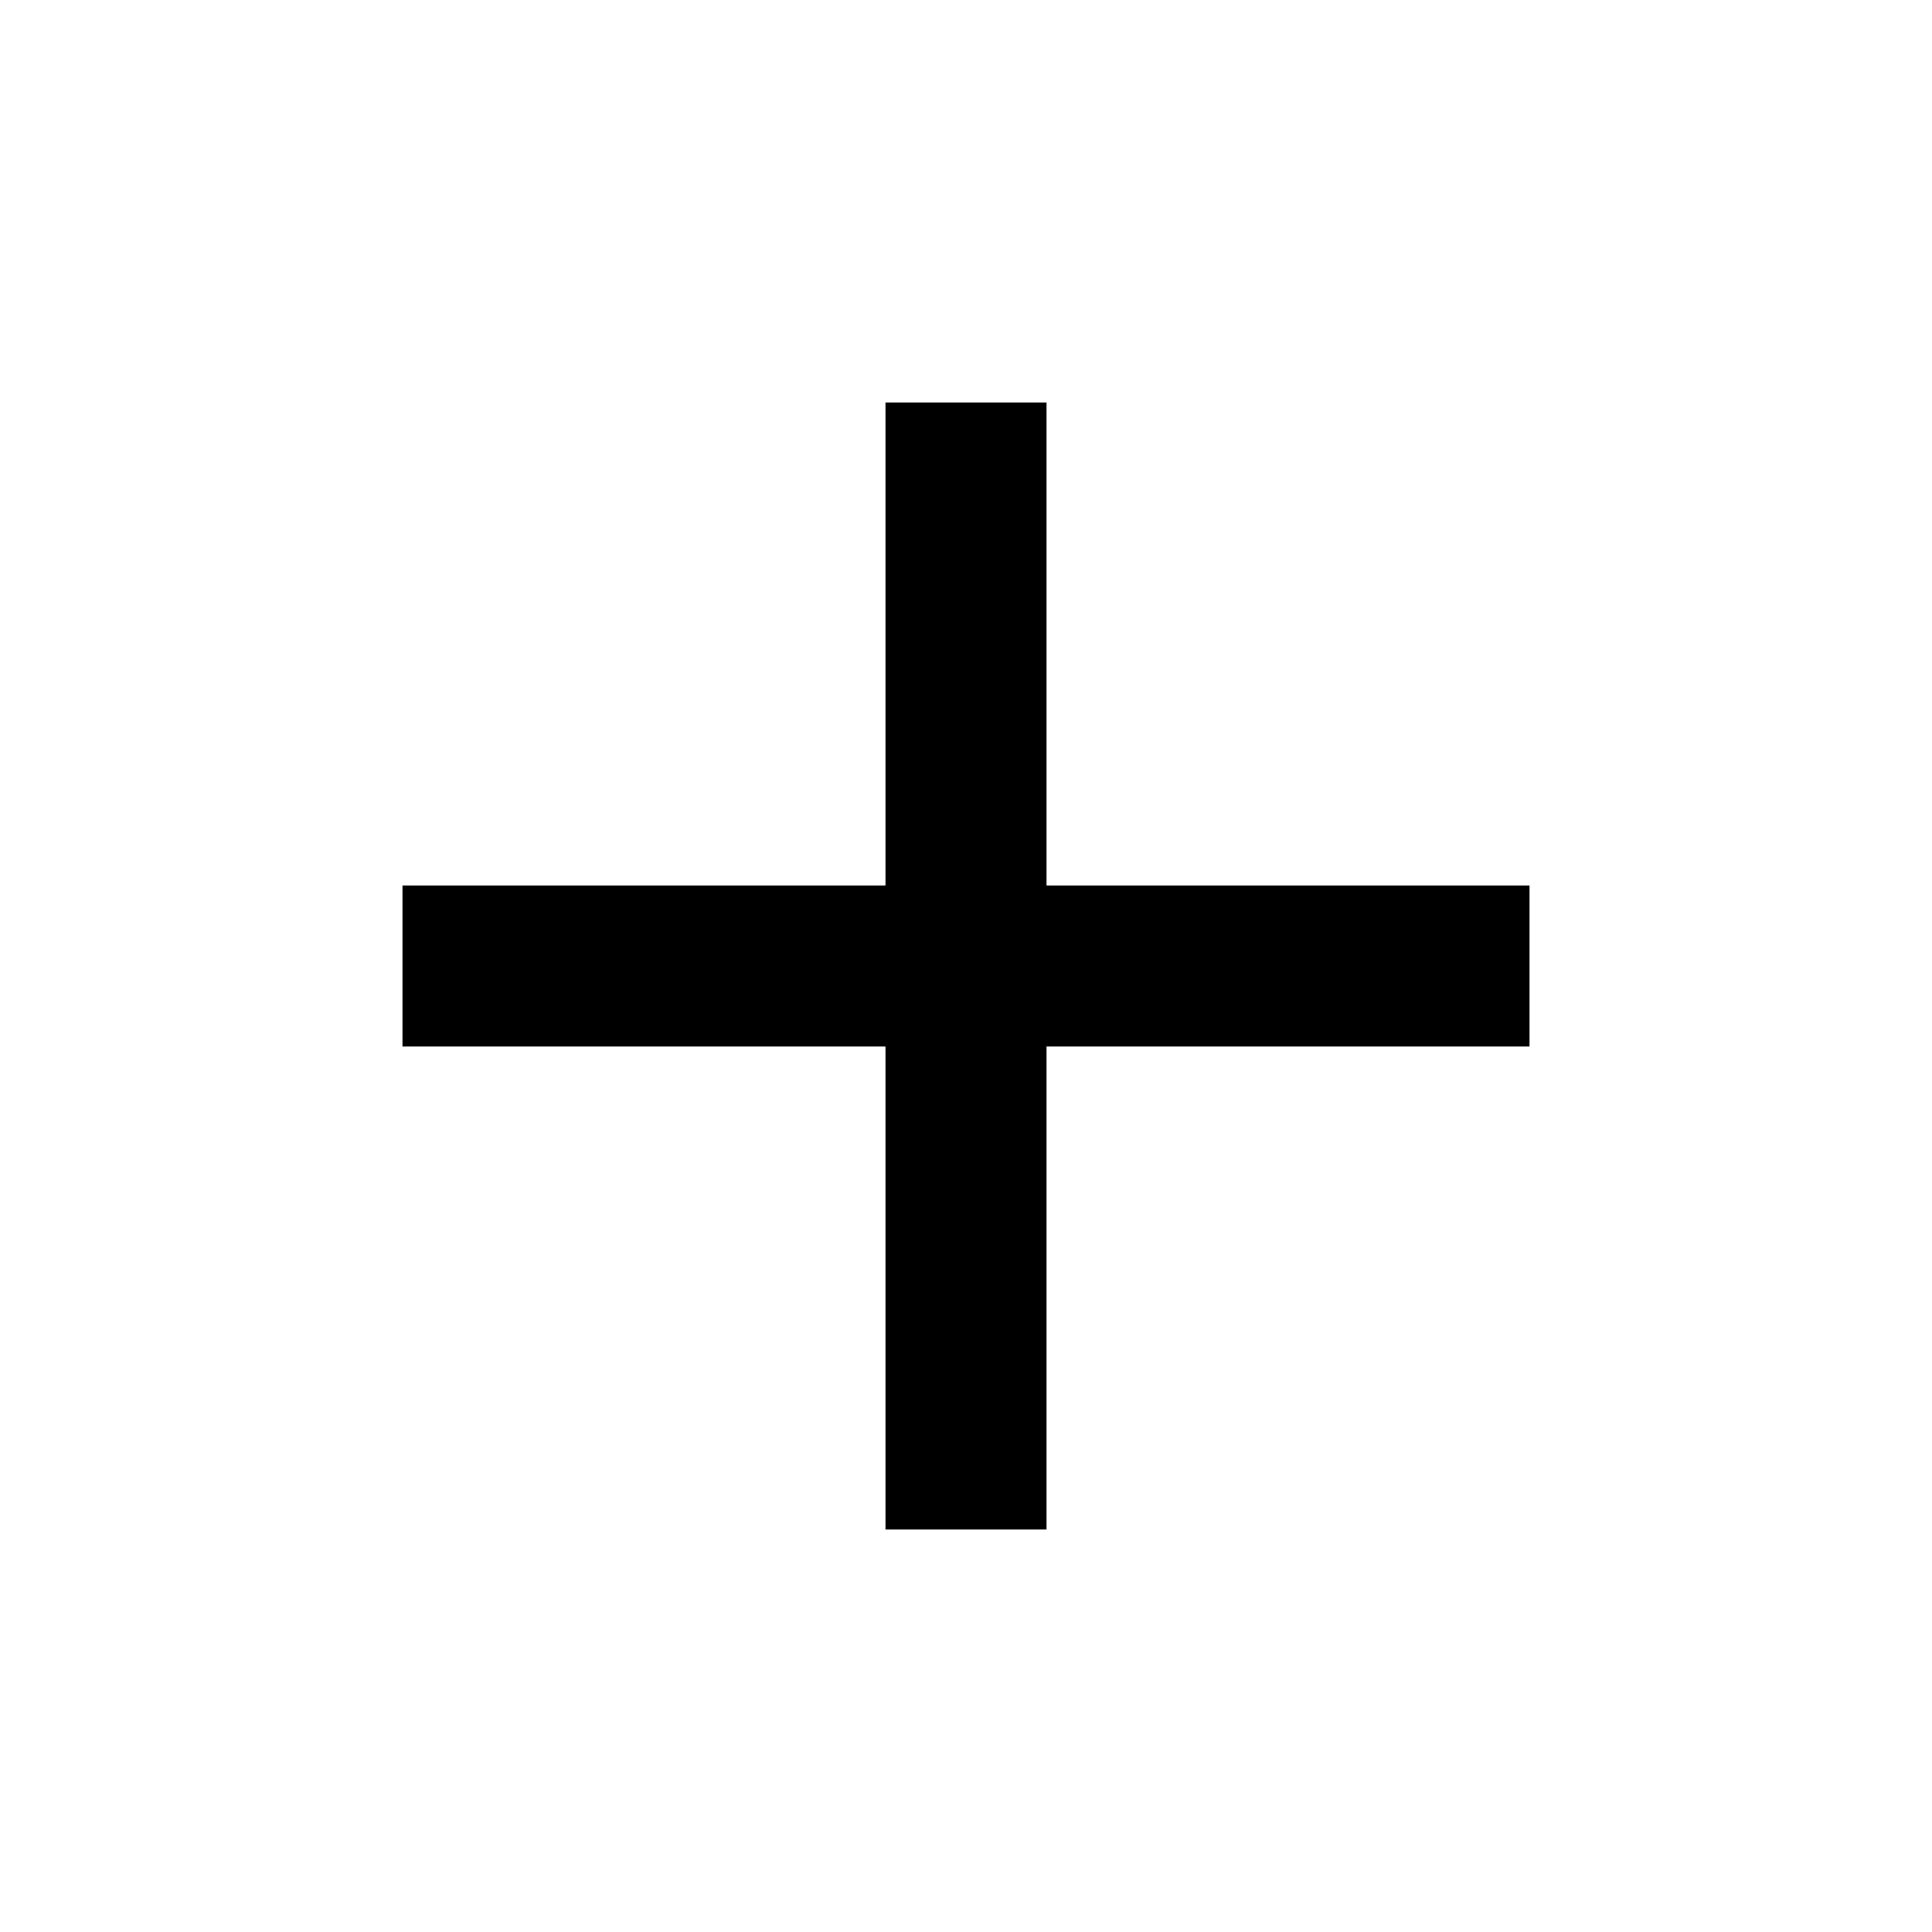
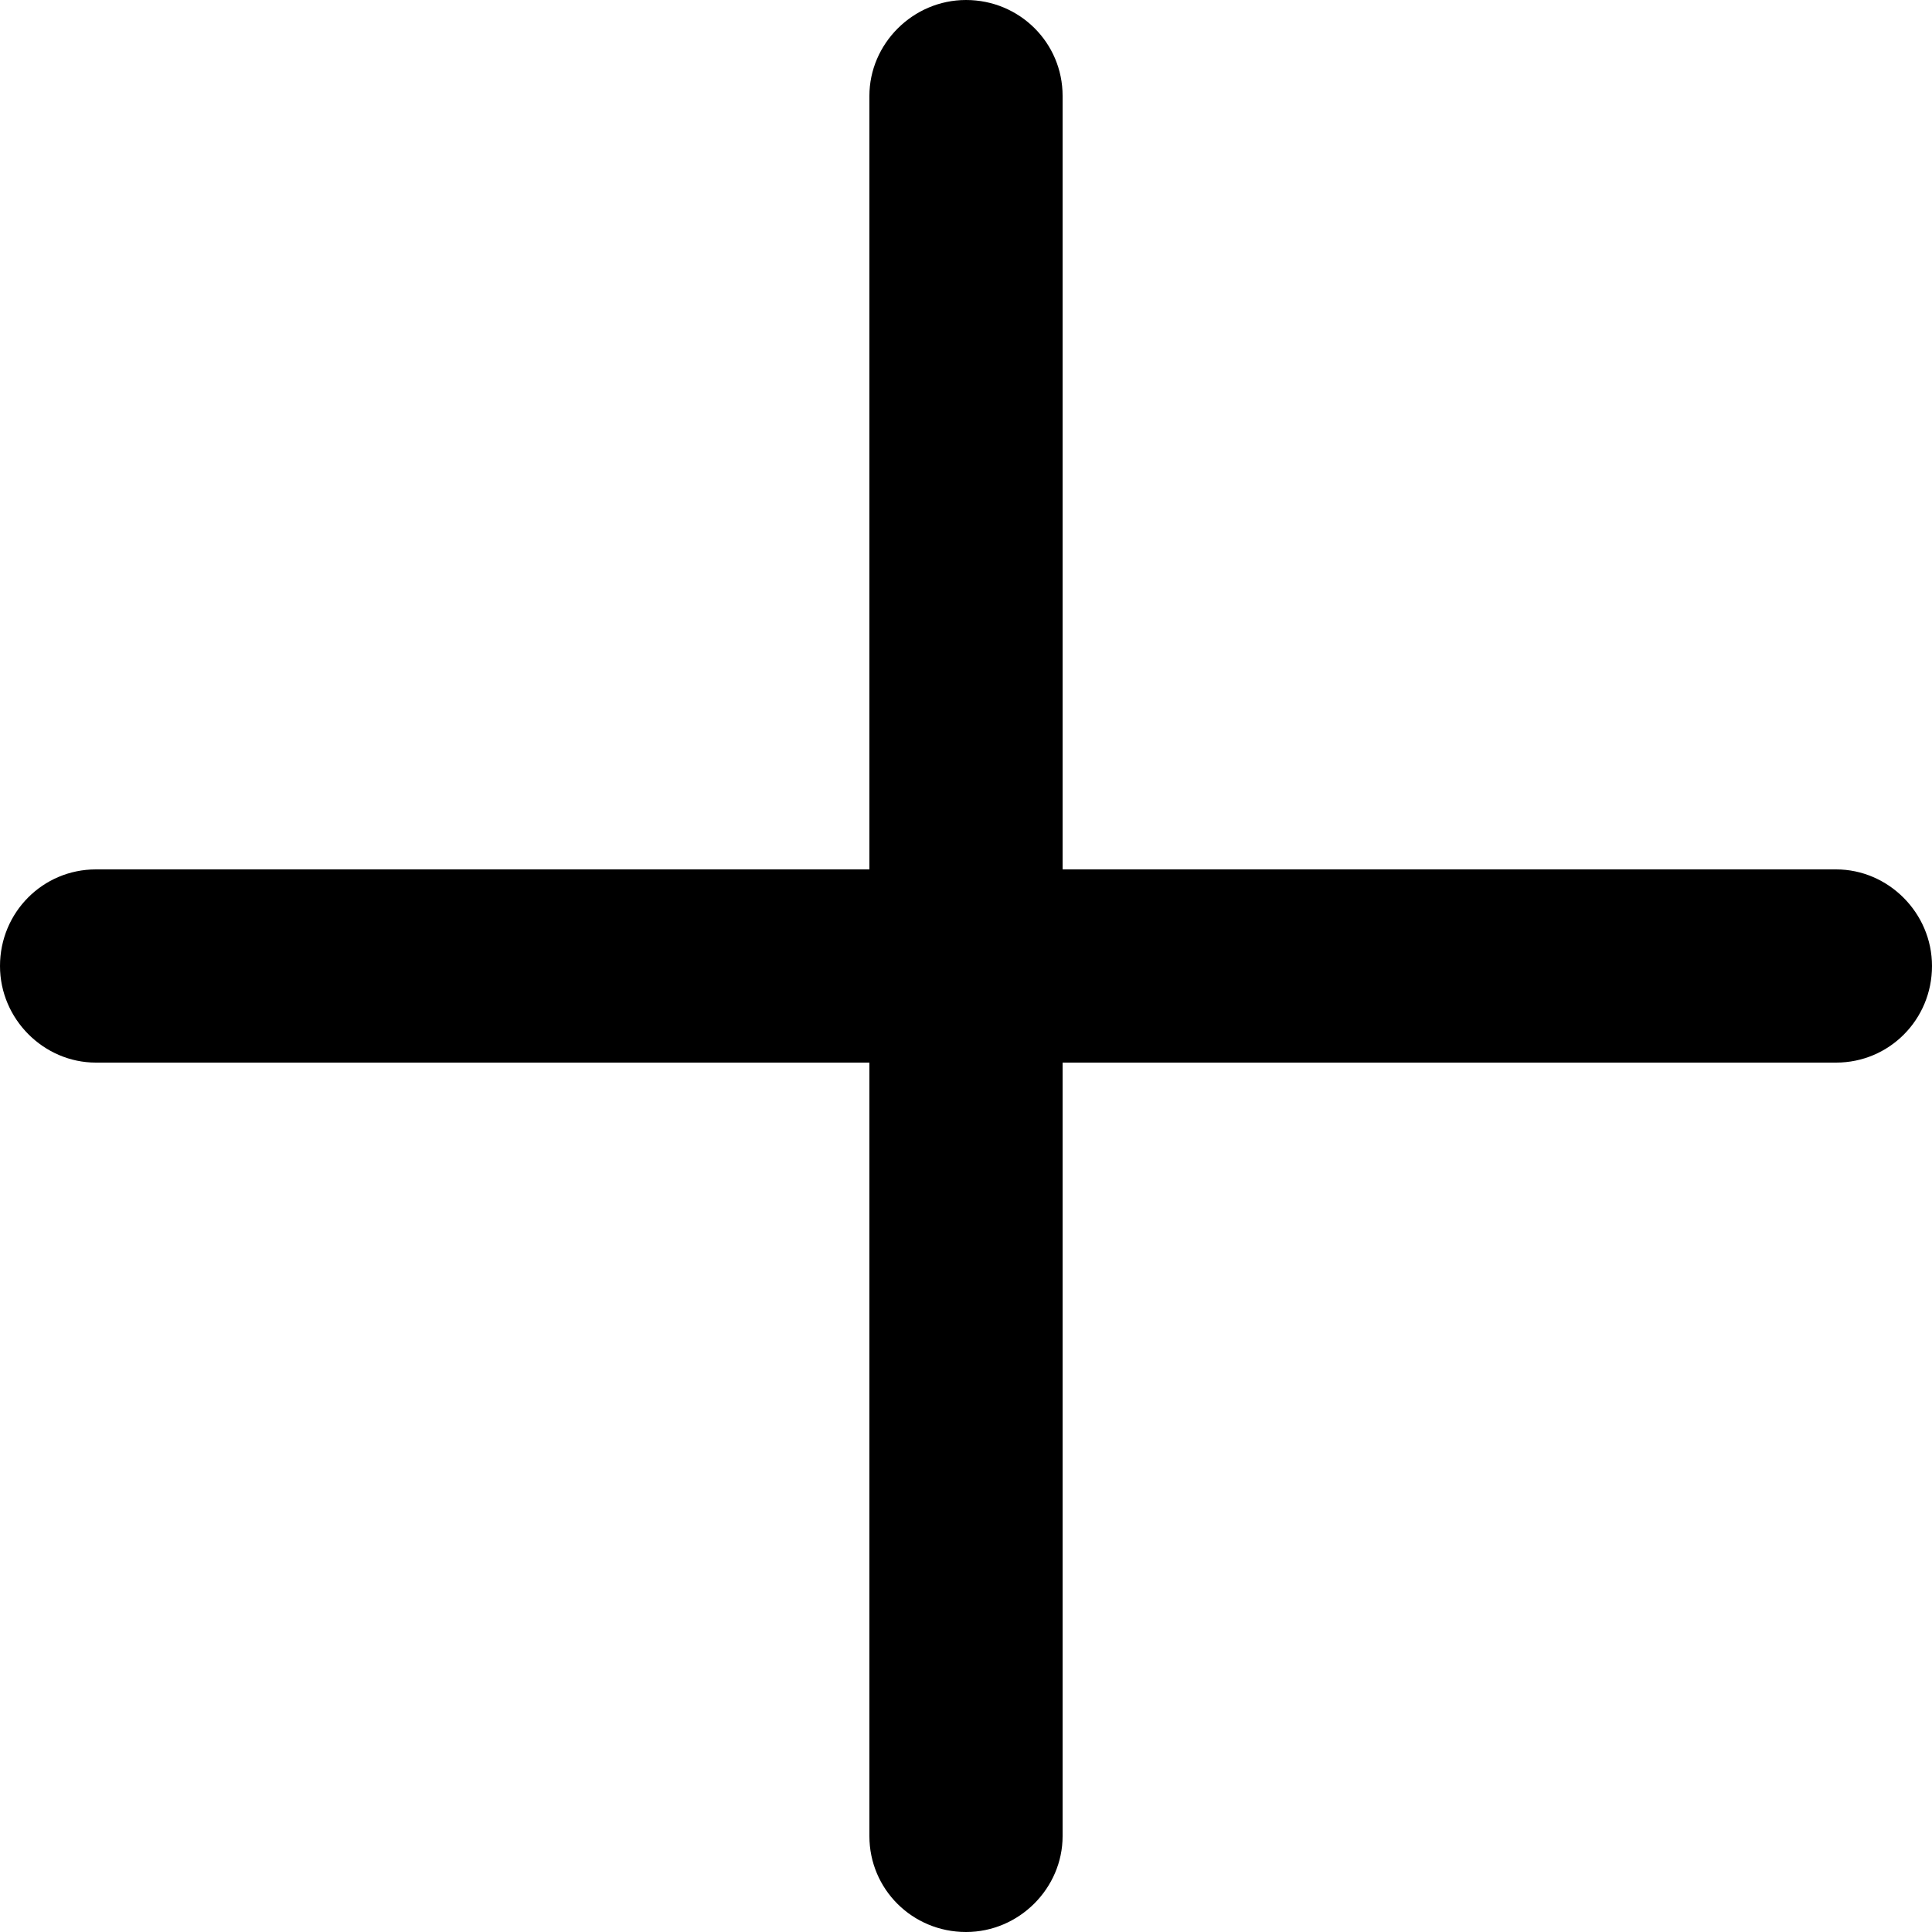
- <svg xmlns="http://www.w3.org/2000/svg" width="24" height="24" viewBox="0 0 24 24">
-   <path d="M19 13h-6v6h-2v-6H5v-2h6V5h2v6h6v2z" />
-   <path d="M0 0h24v24H0z" fill="none" />
+ <svg xmlns="http://www.w3.org/2000/svg" xmlns:xlink="http://www.w3.org/1999/xlink" width="20" height="20">
+   <defs>
+     <path d="M19 19v-8.008c0-.537.448-.992 1-.992.556 0 1 .444 1 .992V19h8.008c.537 0 .992.448.992 1 0 .556-.444 1-.992 1H21v8.008c0 .537-.448.992-1 .992-.556 0-1-.444-1-.992V21h-8.008c-.537 0-.992-.448-.992-1 0-.556.444-1 .992-1H19z" id="a" />
+   </defs>
+   <use xlink:href="#a" transform="translate(-10 -10)" fill-rule="evenodd" />
</svg>
